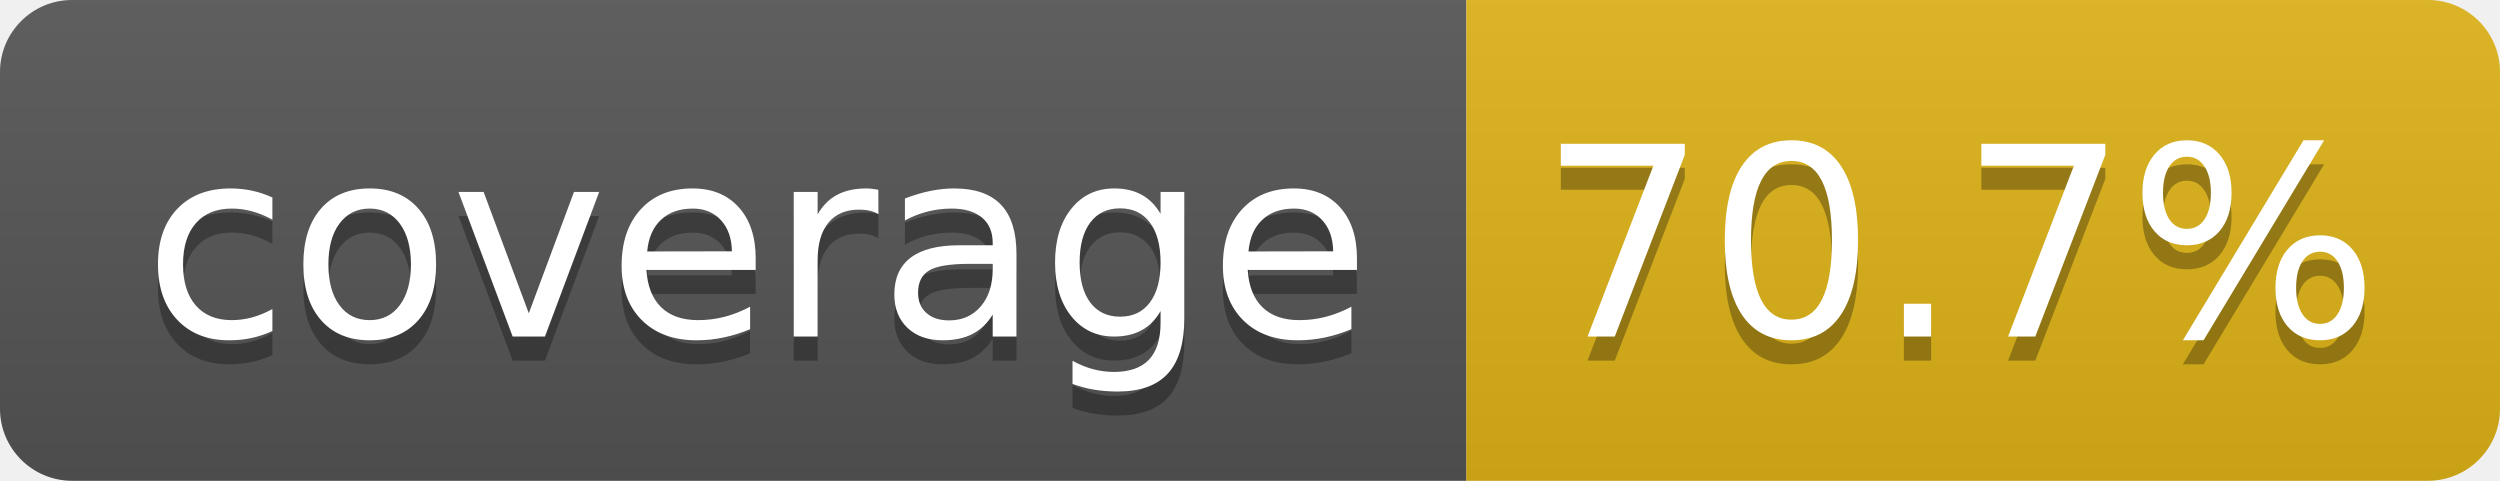
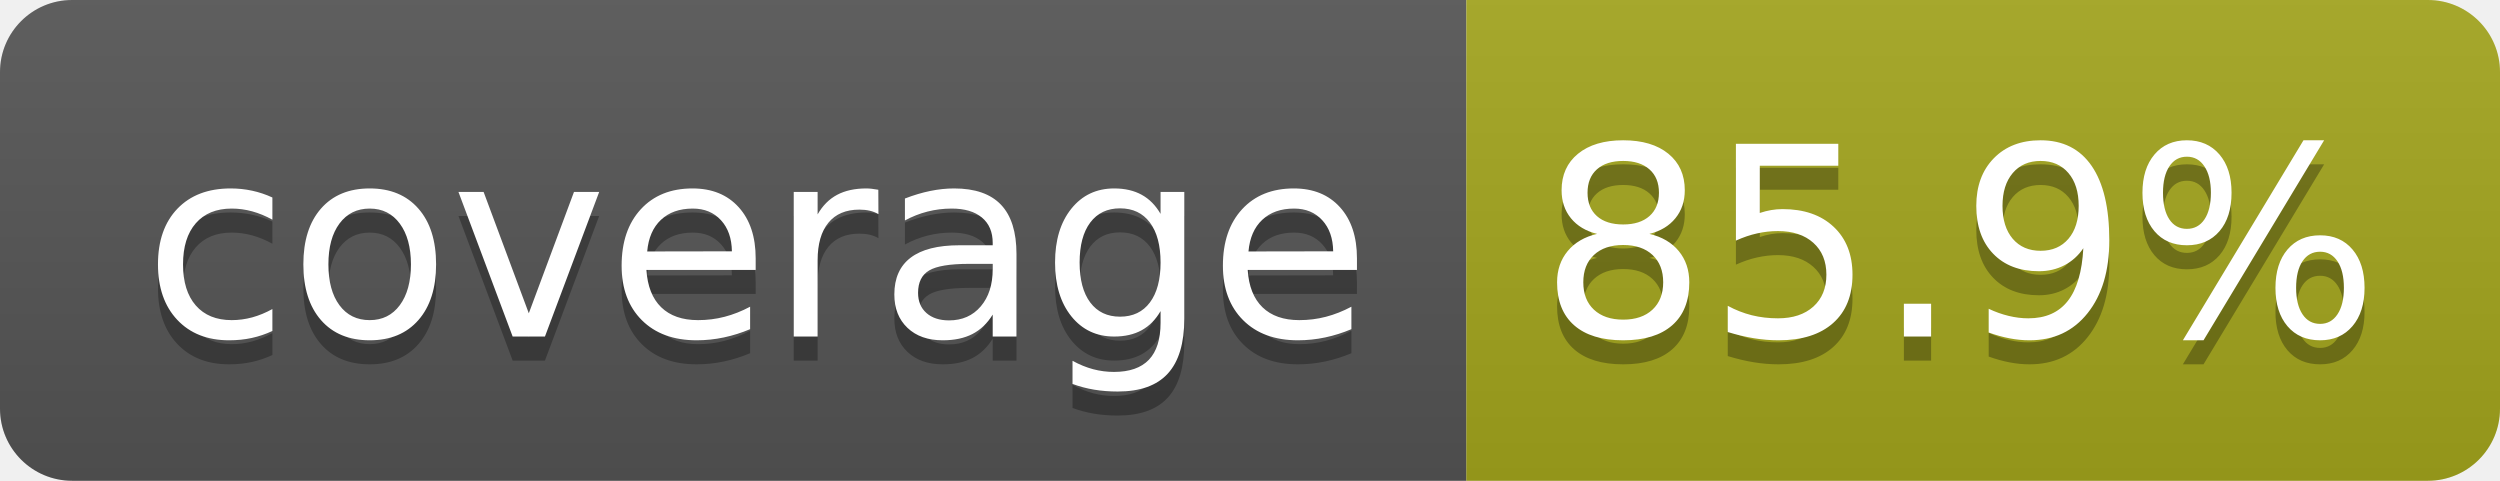
- <svg xmlns="http://www.w3.org/2000/svg" width="104" height="20" role="img" aria-label="coverage: 70.7%">
+ <svg xmlns="http://www.w3.org/2000/svg" width="104" height="20" role="img" aria-label="coverage: 85.9%">
  <linearGradient id="s" x2="0" y2="100%">
    <stop offset="0" stop-color="#bbb" stop-opacity=".1" />
    <stop offset="1" stop-opacity=".1" />
  </linearGradient>
  <clipPath id="r">
    <rect width="104" height="20" rx="3" fill="#fff" />
  </clipPath>
  <g clip-path="url(#r)">
    <rect width="61" height="20" fill="#555" />
-     <rect x="61" width="43" height="20" fill="#dfb317" />
+     <rect x="61" width="43" height="20" fill="#a4a61d" />
    <rect width="104" height="20" fill="url(#s)" />
  </g>
  <g fill="#fff" text-anchor="middle" font-family="Verdana,Geneva,DejaVu Sans,sans-serif" text-rendering="geometricPrecision" font-size="110">
    <text aria-hidden="true" x="315" y="150" fill="#010101" fill-opacity=".3" transform="scale(.1)" textLength="510">coverage</text>
    <text x="315" y="140" transform="scale(.1)" fill="#fff" textLength="510">coverage</text>
-     <text aria-hidden="true" x="815" y="150" fill="#010101" fill-opacity=".3" transform="scale(.1)" textLength="330">70.7%</text>
-     <text x="815" y="140" transform="scale(.1)" fill="#fff" textLength="330">70.7%</text>
+     <text aria-hidden="true" x="815" y="150" fill="#010101" fill-opacity=".3" transform="scale(.1)" textLength="330">85.9%</text>
+     <text x="815" y="140" transform="scale(.1)" fill="#fff" textLength="330">85.9%</text>
  </g>
</svg>
